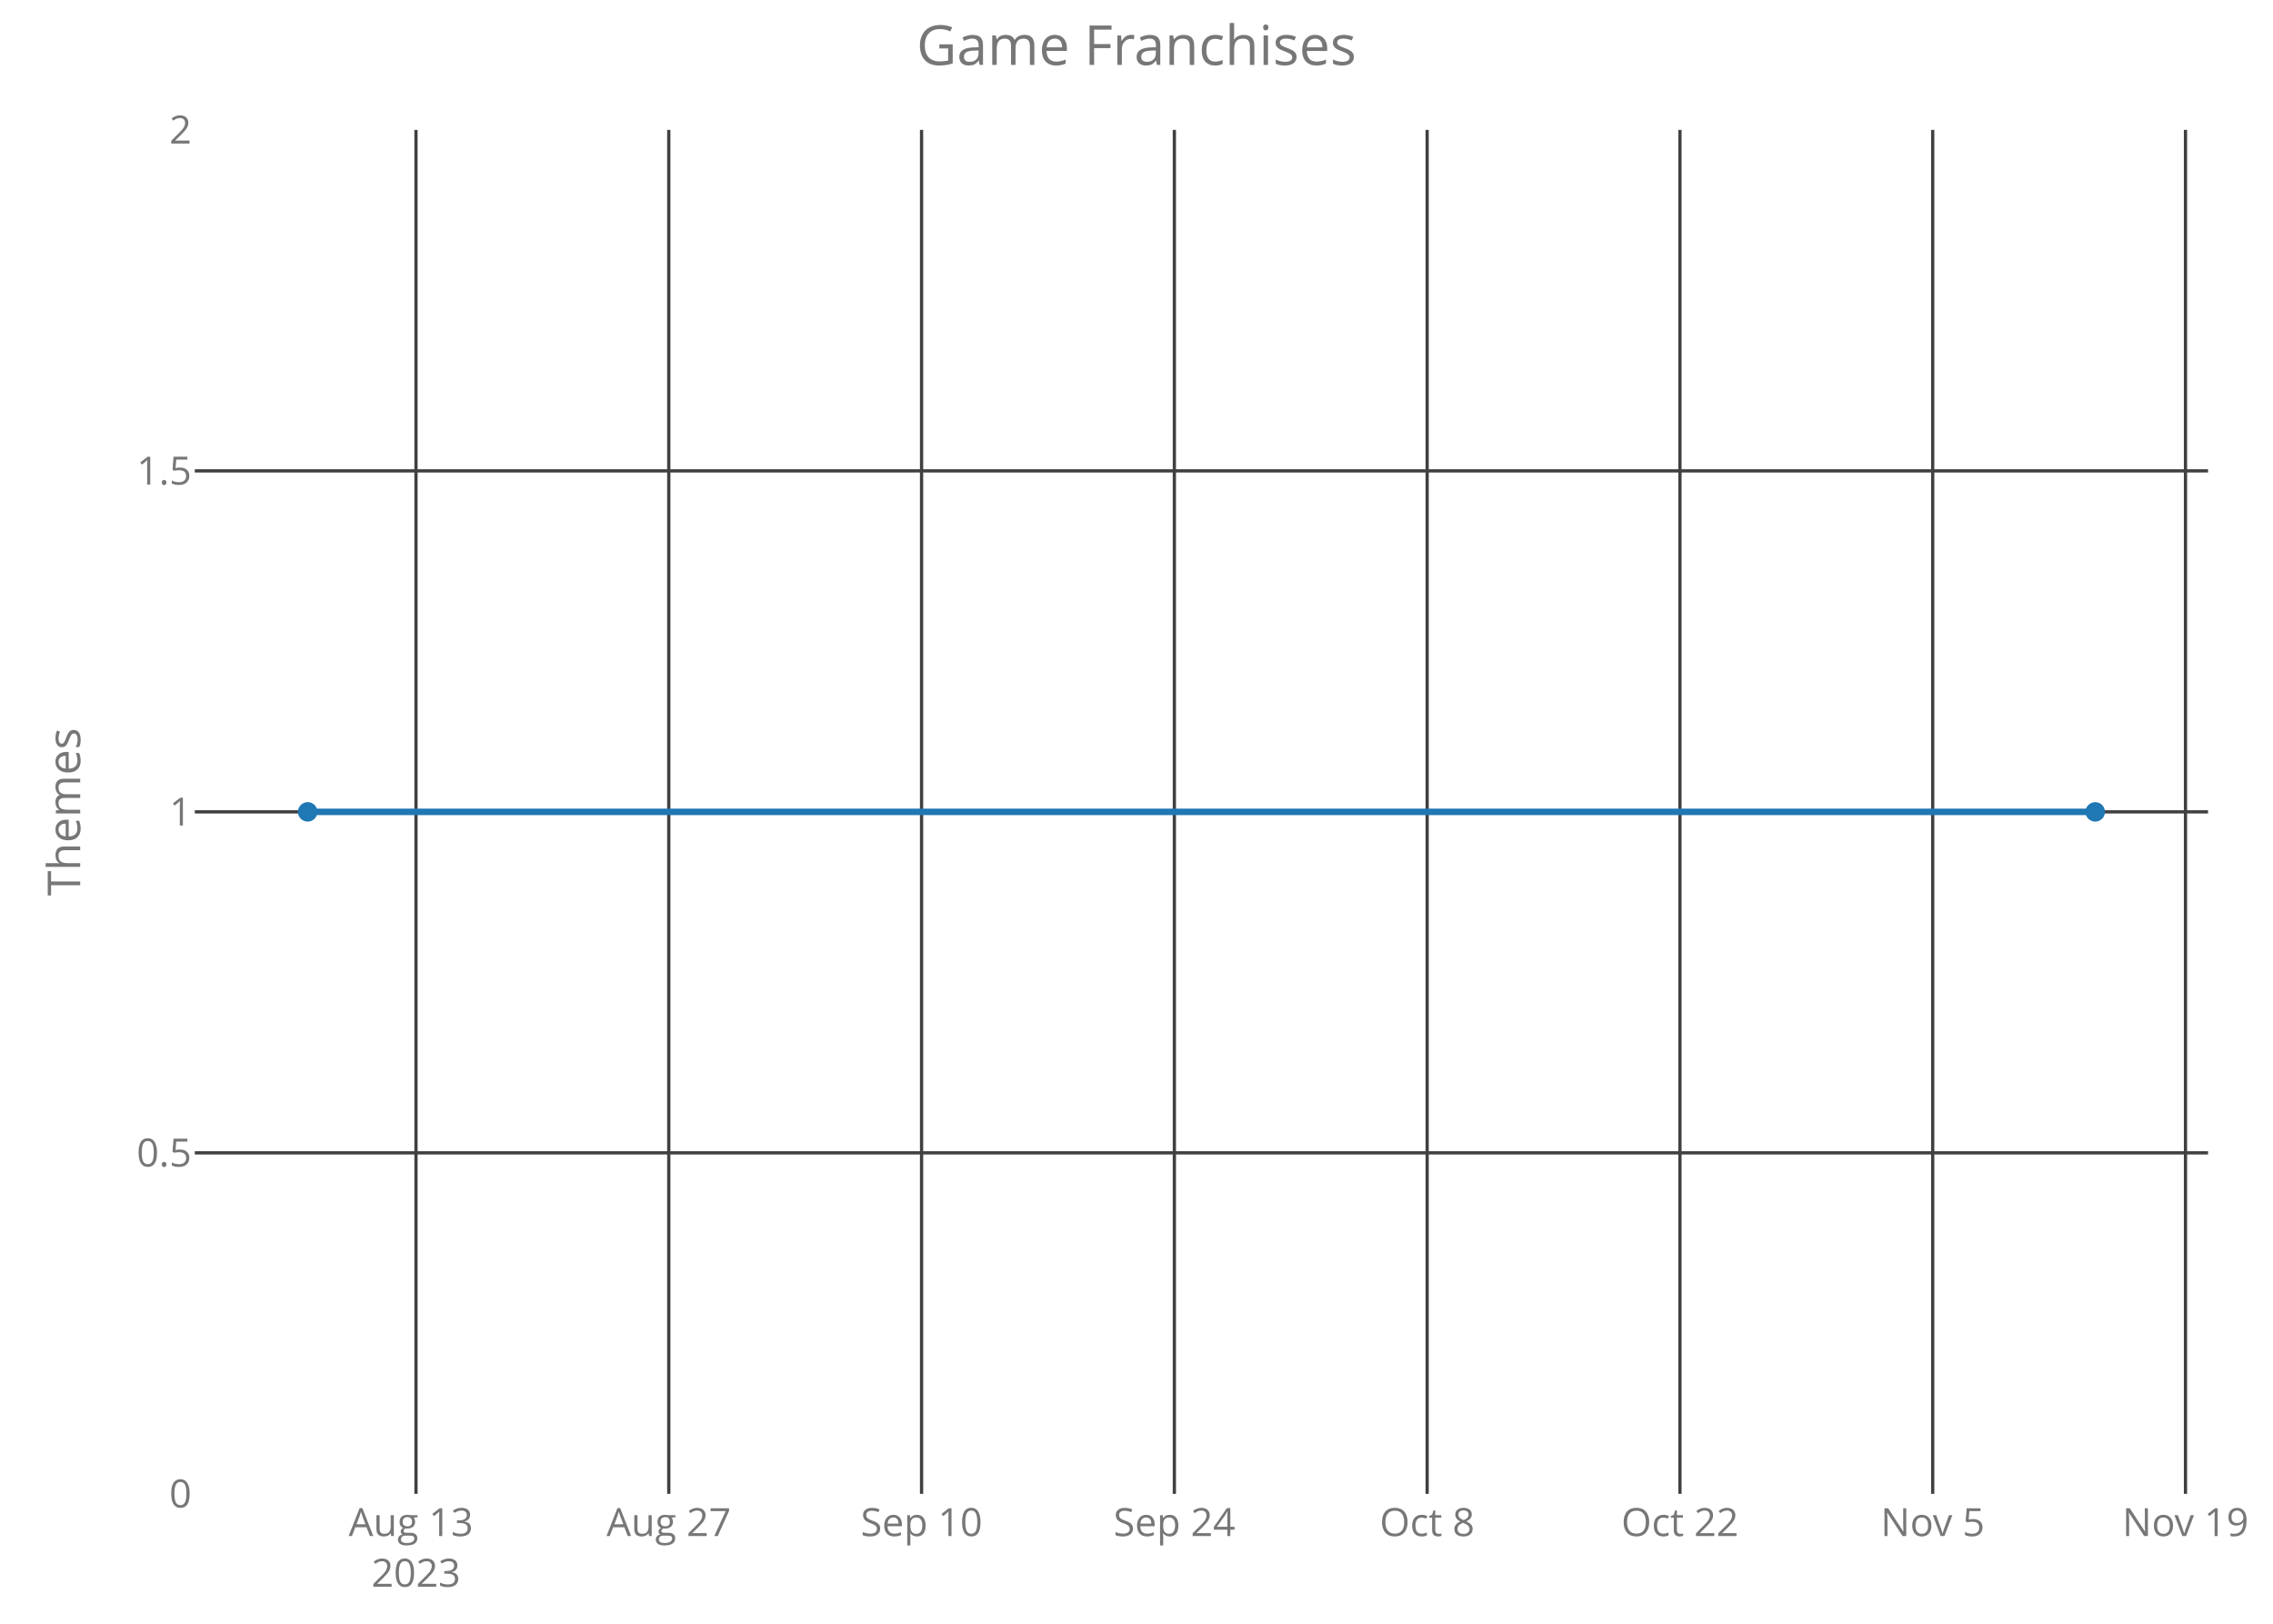
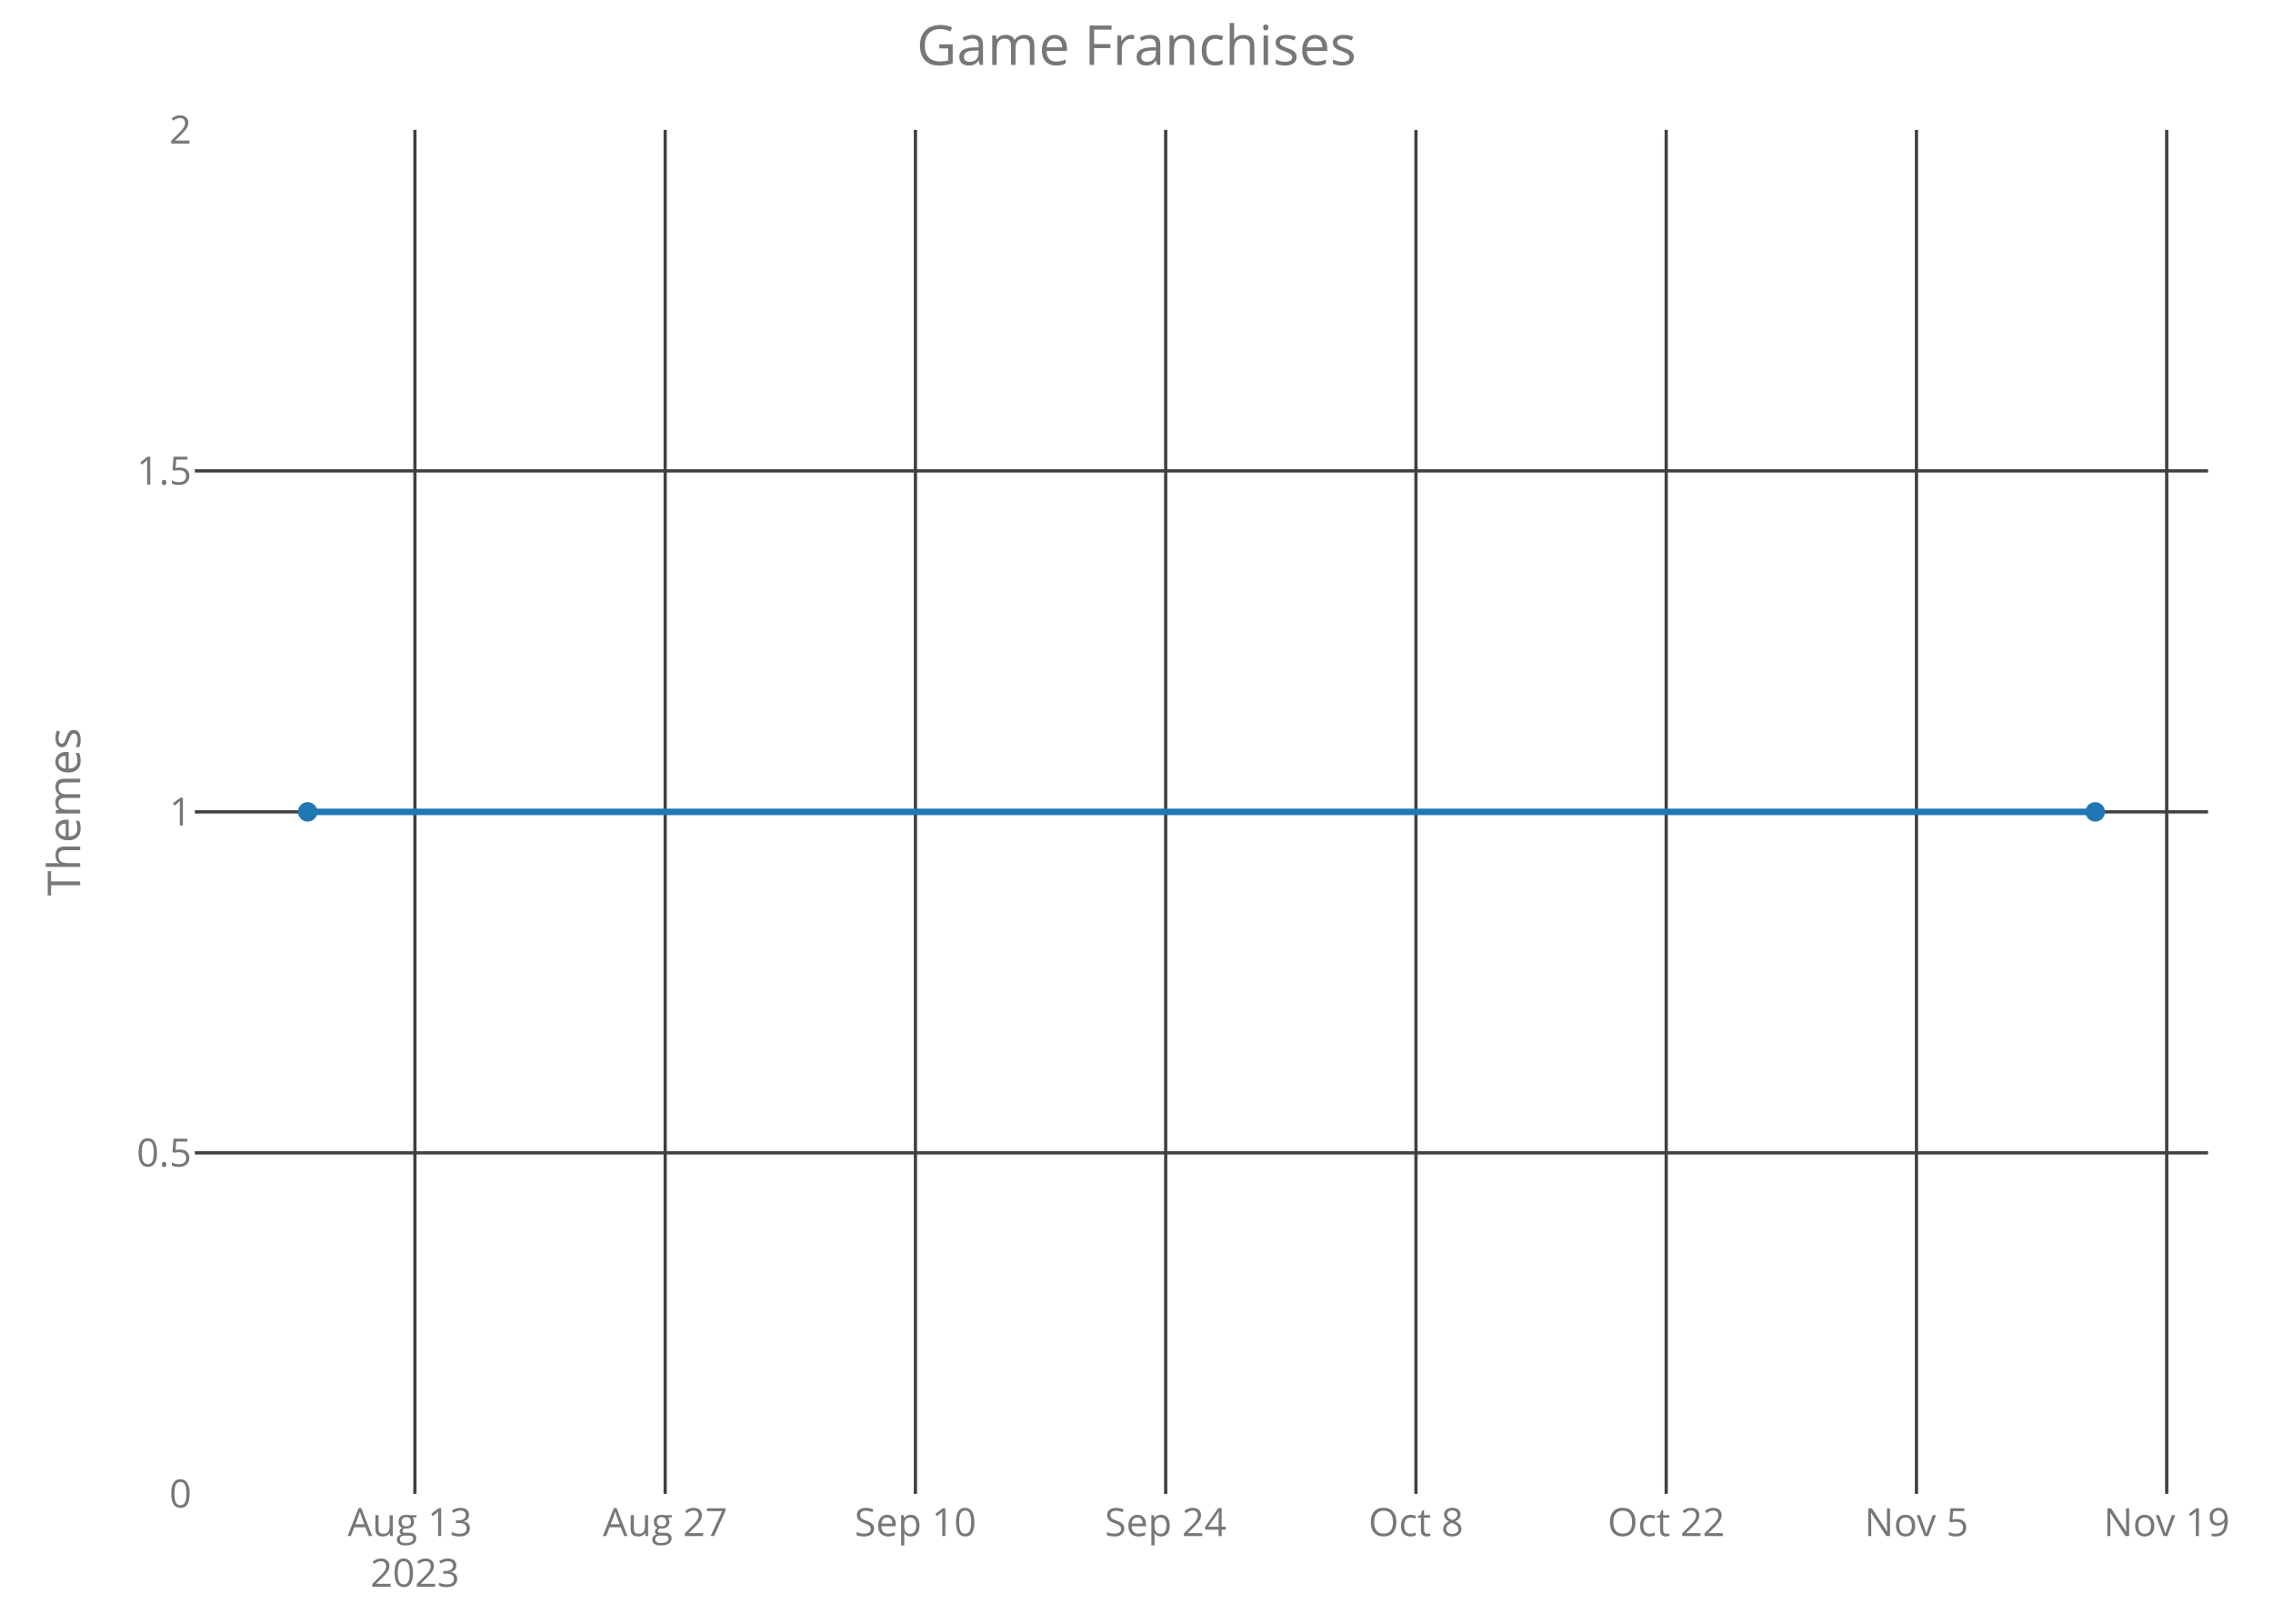
<svg xmlns="http://www.w3.org/2000/svg" class="main-svg" width="700" height="500" style="" viewBox="0 0 700 500">
  <rect x="0" y="0" width="700" height="500" style="fill: rgb(0, 0, 0); fill-opacity: 0;" />
-   <defs id="defs-e4819a">
+   <defs id="defs-f1d04d">
    <g class="clips">
-       <clipPath id="clipe4819axyplot" class="plotclip">
+       <clipPath id="clipf1d04dxyplot" class="plotclip">
        <rect width="620" height="420" />
      </clipPath>
-       <clipPath class="axesclip" id="clipe4819ax">
+       <clipPath class="axesclip" id="clipf1d04dx">
        <rect x="60" y="0" width="620" height="500" />
      </clipPath>
-       <clipPath class="axesclip" id="clipe4819ay">
+       <clipPath class="axesclip" id="clipf1d04dy">
        <rect x="0" y="40" width="700" height="420" />
      </clipPath>
-       <clipPath class="axesclip" id="clipe4819axy">
+       <clipPath class="axesclip" id="clipf1d04dxy">
        <rect x="60" y="40" width="620" height="420" />
      </clipPath>
    </g>
    <g class="gradients" />
  </defs>
  <g class="bglayer">
    <rect class="bg" x="60" y="40" width="620" height="420" style="fill: rgb(0, 0, 0); fill-opacity: 0; stroke-width: 0;" />
  </g>
  <g class="layer-below">
    <g class="imagelayer" />
    <g class="shapelayer" />
  </g>
  <g class="cartesianlayer">
    <g class="subplot xy">
      <g class="layer-subplot">
        <g class="shapelayer" />
        <g class="imagelayer" />
      </g>
      <g class="gridlayer">
        <g class="x">
-           <path class="xgrid crisp" transform="translate(128.11,0)" d="M0,40v420" style="stroke: rgb(64, 64, 64); stroke-opacity: 1; stroke-width: 1px;" />
-           <path class="xgrid crisp" transform="translate(205.96,0)" d="M0,40v420" style="stroke: rgb(64, 64, 64); stroke-opacity: 1; stroke-width: 1px;" />
-           <path class="xgrid crisp" transform="translate(283.81,0)" d="M0,40v420" style="stroke: rgb(64, 64, 64); stroke-opacity: 1; stroke-width: 1px;" />
-           <path class="xgrid crisp" transform="translate(361.66,0)" d="M0,40v420" style="stroke: rgb(64, 64, 64); stroke-opacity: 1; stroke-width: 1px;" />
-           <path class="xgrid crisp" transform="translate(439.51,0)" d="M0,40v420" style="stroke: rgb(64, 64, 64); stroke-opacity: 1; stroke-width: 1px;" />
-           <path class="xgrid crisp" transform="translate(517.36,0)" d="M0,40v420" style="stroke: rgb(64, 64, 64); stroke-opacity: 1; stroke-width: 1px;" />
-           <path class="xgrid crisp" transform="translate(595.2,0)" d="M0,40v420" style="stroke: rgb(64, 64, 64); stroke-opacity: 1; stroke-width: 1px;" />
-           <path class="xgrid crisp" transform="translate(673.05,0)" d="M0,40v420" style="stroke: rgb(64, 64, 64); stroke-opacity: 1; stroke-width: 1px;" />
+           <path class="xgrid crisp" transform="translate(127.78,0)" d="M0,40v420" style="stroke: rgb(64, 64, 64); stroke-opacity: 1; stroke-width: 1px;" />
+           <path class="xgrid crisp" transform="translate(204.85,0)" d="M0,40v420" style="stroke: rgb(64, 64, 64); stroke-opacity: 1; stroke-width: 1px;" />
+           <path class="xgrid crisp" transform="translate(281.92,0)" d="M0,40v420" style="stroke: rgb(64, 64, 64); stroke-opacity: 1; stroke-width: 1px;" />
+           <path class="xgrid crisp" transform="translate(358.99,0)" d="M0,40v420" style="stroke: rgb(64, 64, 64); stroke-opacity: 1; stroke-width: 1px;" />
+           <path class="xgrid crisp" transform="translate(436.06,0)" d="M0,40v420" style="stroke: rgb(64, 64, 64); stroke-opacity: 1; stroke-width: 1px;" />
+           <path class="xgrid crisp" transform="translate(513.13,0)" d="M0,40v420" style="stroke: rgb(64, 64, 64); stroke-opacity: 1; stroke-width: 1px;" />
+           <path class="xgrid crisp" transform="translate(590.2,0)" d="M0,40v420" style="stroke: rgb(64, 64, 64); stroke-opacity: 1; stroke-width: 1px;" />
+           <path class="xgrid crisp" transform="translate(667.27,0)" d="M0,40v420" style="stroke: rgb(64, 64, 64); stroke-opacity: 1; stroke-width: 1px;" />
        </g>
        <g class="y">
          <path class="ygrid crisp" transform="translate(0,355)" d="M60,0h620" style="stroke: rgb(64, 64, 64); stroke-opacity: 1; stroke-width: 1px;" />
          <path class="ygrid crisp" transform="translate(0,250)" d="M60,0h620" style="stroke: rgb(64, 64, 64); stroke-opacity: 1; stroke-width: 1px;" />
          <path class="ygrid crisp" transform="translate(0,145)" d="M60,0h620" style="stroke: rgb(64, 64, 64); stroke-opacity: 1; stroke-width: 1px;" />
        </g>
      </g>
      <g class="zerolinelayer" />
      <path class="xlines-below crisp" d="M0,0" style="fill: none;" />
      <path class="ylines-below crisp" d="M0,0" style="fill: none;" />
      <g class="overlines-below" />
      <g class="xaxislayer-below">
        <g class="xtick">
-           <text text-anchor="middle" x="0" y="473" transform="translate(128.11,0)" style="font-family: 'Open Sans'; font-size: 12px; fill: rgb(119, 119, 119); fill-opacity: 1; white-space: pre;">
+           <text text-anchor="middle" x="0" y="473" transform="translate(127.78,0)" style="font-family: 'Open Sans'; font-size: 12px; fill: rgb(119, 119, 119); fill-opacity: 1; white-space: pre;">
            <tspan class="line" dy="0em" x="0" y="473">Aug 13</tspan>
            <tspan class="line" dy="1.3em" x="0" y="473">2023</tspan>
          </text>
        </g>
        <g class="xtick">
-           <text text-anchor="middle" x="0" y="473" transform="translate(205.96,0)" style="font-family: 'Open Sans'; font-size: 12px; fill: rgb(119, 119, 119); fill-opacity: 1; white-space: pre;">Aug 27</text>
+           <text text-anchor="middle" x="0" y="473" transform="translate(204.85,0)" style="font-family: 'Open Sans'; font-size: 12px; fill: rgb(119, 119, 119); fill-opacity: 1; white-space: pre;">Aug 27</text>
        </g>
        <g class="xtick">
-           <text text-anchor="middle" x="0" y="473" transform="translate(283.81,0)" style="font-family: 'Open Sans'; font-size: 12px; fill: rgb(119, 119, 119); fill-opacity: 1; white-space: pre;">Sep 10</text>
+           <text text-anchor="middle" x="0" y="473" transform="translate(281.92,0)" style="font-family: 'Open Sans'; font-size: 12px; fill: rgb(119, 119, 119); fill-opacity: 1; white-space: pre;">Sep 10</text>
        </g>
        <g class="xtick">
-           <text text-anchor="middle" x="0" y="473" transform="translate(361.66,0)" style="font-family: 'Open Sans'; font-size: 12px; fill: rgb(119, 119, 119); fill-opacity: 1; white-space: pre;">Sep 24</text>
+           <text text-anchor="middle" x="0" y="473" transform="translate(358.99,0)" style="font-family: 'Open Sans'; font-size: 12px; fill: rgb(119, 119, 119); fill-opacity: 1; white-space: pre;">Sep 24</text>
        </g>
        <g class="xtick">
-           <text text-anchor="middle" x="0" y="473" transform="translate(439.51,0)" style="font-family: 'Open Sans'; font-size: 12px; fill: rgb(119, 119, 119); fill-opacity: 1; white-space: pre;">Oct 8</text>
+           <text text-anchor="middle" x="0" y="473" transform="translate(436.06,0)" style="font-family: 'Open Sans'; font-size: 12px; fill: rgb(119, 119, 119); fill-opacity: 1; white-space: pre;">Oct 8</text>
        </g>
        <g class="xtick">
-           <text text-anchor="middle" x="0" y="473" transform="translate(517.36,0)" style="font-family: 'Open Sans'; font-size: 12px; fill: rgb(119, 119, 119); fill-opacity: 1; white-space: pre;">Oct 22</text>
+           <text text-anchor="middle" x="0" y="473" transform="translate(513.13,0)" style="font-family: 'Open Sans'; font-size: 12px; fill: rgb(119, 119, 119); fill-opacity: 1; white-space: pre;">Oct 22</text>
        </g>
        <g class="xtick">
-           <text text-anchor="middle" x="0" y="473" transform="translate(595.2,0)" style="font-family: 'Open Sans'; font-size: 12px; fill: rgb(119, 119, 119); fill-opacity: 1; white-space: pre;">Nov 5</text>
+           <text text-anchor="middle" x="0" y="473" transform="translate(590.2,0)" style="font-family: 'Open Sans'; font-size: 12px; fill: rgb(119, 119, 119); fill-opacity: 1; white-space: pre;">Nov 5</text>
        </g>
        <g class="xtick">
-           <text text-anchor="middle" x="0" y="473" transform="translate(673.05,0)" style="font-family: 'Open Sans'; font-size: 12px; fill: rgb(119, 119, 119); fill-opacity: 1; white-space: pre;">Nov 19</text>
+           <text text-anchor="middle" x="0" y="473" transform="translate(667.27,0)" style="font-family: 'Open Sans'; font-size: 12px; fill: rgb(119, 119, 119); fill-opacity: 1; white-space: pre;">Nov 19</text>
        </g>
      </g>
      <g class="yaxislayer-below">
        <g class="ytick">
          <text text-anchor="end" x="59" y="4.2" transform="translate(0,460)" style="font-family: 'Open Sans'; font-size: 12px; fill: rgb(119, 119, 119); fill-opacity: 1; white-space: pre;">0</text>
        </g>
        <g class="ytick">
          <text text-anchor="end" x="59" y="4.2" transform="translate(0,355)" style="font-family: 'Open Sans'; font-size: 12px; fill: rgb(119, 119, 119); fill-opacity: 1; white-space: pre;">0.5</text>
        </g>
        <g class="ytick">
          <text text-anchor="end" x="59" y="4.2" transform="translate(0,250)" style="font-family: 'Open Sans'; font-size: 12px; fill: rgb(119, 119, 119); fill-opacity: 1; white-space: pre;">1</text>
        </g>
        <g class="ytick">
          <text text-anchor="end" x="59" y="4.2" transform="translate(0,145)" style="font-family: 'Open Sans'; font-size: 12px; fill: rgb(119, 119, 119); fill-opacity: 1; white-space: pre;">1.5</text>
        </g>
        <g class="ytick">
          <text text-anchor="end" x="59" y="4.2" transform="translate(0,40)" style="font-family: 'Open Sans'; font-size: 12px; fill: rgb(119, 119, 119); fill-opacity: 1; white-space: pre;">2</text>
        </g>
      </g>
      <g class="overaxes-below" />
-       <g class="plot" transform="translate(60,40)" clip-path="url('#clipe4819axyplot')">
+       <g class="plot" transform="translate(60,40)" clip-path="url('#clipf1d04dxyplot')">
        <g class="scatterlayer mlayer">
-           <g class="trace scatter trace2eb98a" style="stroke-miterlimit: 2; opacity: 1;">
+           <g class="trace scatter trace09394b" style="stroke-miterlimit: 2; opacity: 1;">
            <g class="fills" />
            <g class="errorbars" />
            <g class="lines">
              <path class="js-line" d="M34.75,210L585.25,210" style="vector-effect: non-scaling-stroke; fill: none; stroke: rgb(31, 119, 180); stroke-opacity: 1; stroke-width: 2px; opacity: 1;" />
            </g>
            <g class="points">
              <path class="point" transform="translate(34.75,210)" d="M3,0A3,3 0 1,1 0,-3A3,3 0 0,1 3,0Z" style="opacity: 1; stroke-width: 0px; fill: rgb(31, 119, 180); fill-opacity: 1;" />
              <path class="point" transform="translate(585.25,210)" d="M3,0A3,3 0 1,1 0,-3A3,3 0 0,1 3,0Z" style="opacity: 1; stroke-width: 0px; fill: rgb(31, 119, 180); fill-opacity: 1;" />
            </g>
            <g class="text" />
          </g>
        </g>
      </g>
      <g class="overplot" />
      <path class="xlines-above" />
      <path class="ylines-above" />
      <g class="overlines-above" />
      <g class="xaxislayer-above" />
      <g class="yaxislayer-above" />
      <g class="overaxes-above" />
    </g>
  </g>
  <g class="polarlayer" />
  <g class="ternarylayer" />
  <g class="geolayer" />
  <g class="funnelarealayer" />
  <g class="pielayer" />
  <g class="treemaplayer" />
  <g class="sunburstlayer" />
  <g class="glimages" />
-   <defs id="topdefs-e4819a">
+   <defs id="topdefs-f1d04d">
    <g class="clips" />
  </defs>
  <g class="layer-above">
    <g class="imagelayer" />
    <g class="shapelayer" />
  </g>
  <g class="infolayer">
    <g class="g-gtitle">
      <text class="gtitle" x="350" y="20" text-anchor="middle" dy="0em" style="font-family: 'Open Sans'; font-size: 17px; fill: rgb(119, 119, 119); opacity: 1; font-weight: normal; white-space: pre;">Game Franchises</text>
    </g>
    <g class="g-xtitle" />
    <g class="g-ytitle">
      <text class="ytitle" transform="rotate(-90,24.7,250)" x="24.7" y="250" text-anchor="middle" style="font-family: 'Open Sans'; font-size: 14px; fill: rgb(119, 119, 119); opacity: 1; font-weight: normal; white-space: pre;">Themes</text>
    </g>
  </g>
</svg>
